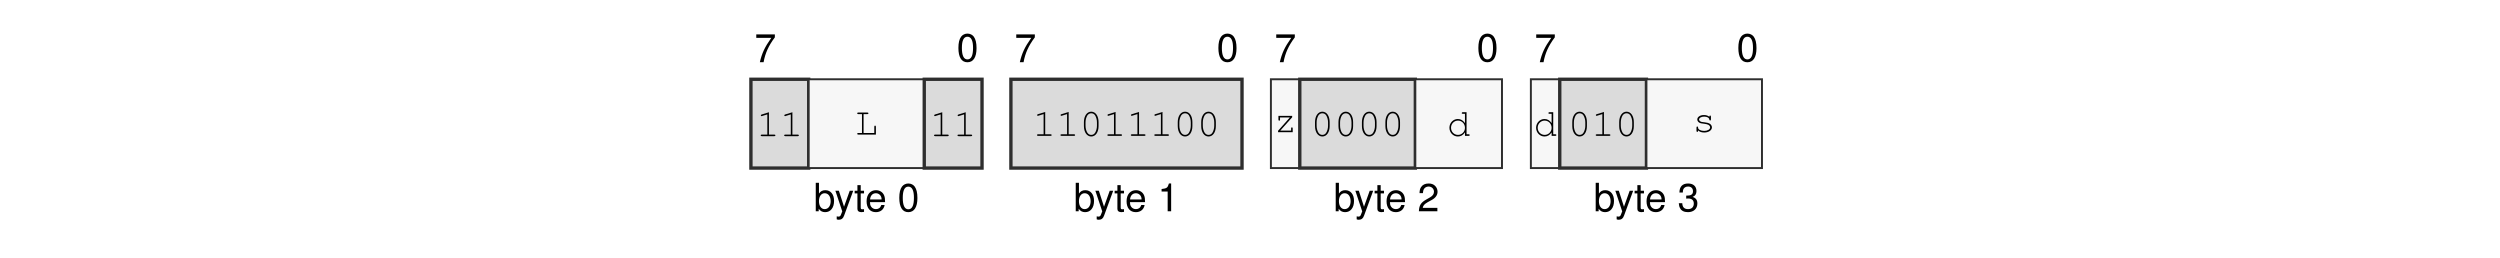
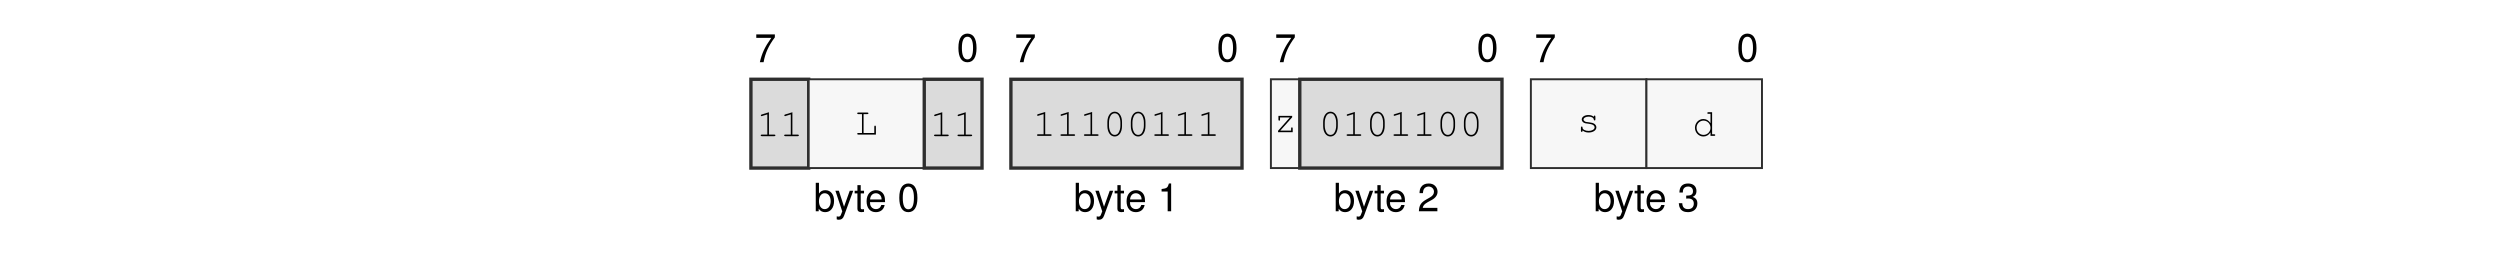
<svg xmlns="http://www.w3.org/2000/svg" xmlns:xlink="http://www.w3.org/1999/xlink" width="437.474" height="45.128" viewBox="0 0 437.474 45.128">
  <defs>
    <g>
      <g id="glyph-0-0">
        <path d="M 3.562 -4.859 L 0.312 -4.859 L 0.312 -4.25 L 2.938 -4.25 C 1.781 -2.609 1.312 -1.594 0.938 0 L 1.594 0 C 1.859 -1.547 2.469 -2.891 3.562 -4.344 Z M 3.562 -4.859 " />
      </g>
      <g id="glyph-0-1">
        <path d="M 1.875 -4.859 C 1.438 -4.859 1.016 -4.656 0.766 -4.312 C 0.453 -3.891 0.297 -3.25 0.297 -2.344 C 0.297 -0.719 0.844 0.156 1.875 0.156 C 2.906 0.156 3.469 -0.719 3.469 -2.312 C 3.469 -3.25 3.312 -3.875 3 -4.312 C 2.75 -4.656 2.344 -4.859 1.875 -4.859 Z M 1.875 -4.312 C 2.531 -4.312 2.859 -3.656 2.859 -2.359 C 2.859 -0.984 2.531 -0.344 1.875 -0.344 C 1.234 -0.344 0.906 -1.016 0.906 -2.344 C 0.906 -3.672 1.234 -4.312 1.875 -4.312 Z M 1.875 -4.312 " />
      </g>
      <g id="glyph-0-2">
        <path d="M 0.375 -4.984 L 0.375 0 L 0.891 0 L 0.891 -0.453 C 1.156 -0.047 1.516 0.156 2.016 0.156 C 2.969 0.156 3.578 -0.609 3.578 -1.812 C 3.578 -2.969 2.984 -3.688 2.047 -3.688 C 1.547 -3.688 1.203 -3.5 0.938 -3.094 L 0.938 -4.984 Z M 1.938 -3.156 C 2.578 -3.156 2.984 -2.594 2.984 -1.75 C 2.984 -0.938 2.562 -0.375 1.938 -0.375 C 1.328 -0.375 0.938 -0.922 0.938 -1.766 C 0.938 -2.609 1.328 -3.156 1.938 -3.156 Z M 1.938 -3.156 " />
      </g>
      <g id="glyph-0-3">
        <path d="M 2.656 -3.594 L 1.656 -0.797 L 0.75 -3.594 L 0.141 -3.594 L 1.344 0.016 L 1.125 0.578 C 1.047 0.828 0.906 0.938 0.672 0.938 C 0.594 0.938 0.5 0.922 0.375 0.891 L 0.375 1.406 C 0.484 1.469 0.609 1.484 0.75 1.484 C 0.938 1.484 1.141 1.438 1.281 1.328 C 1.469 1.188 1.562 1.047 1.672 0.75 L 3.266 -3.594 Z M 2.656 -3.594 " />
      </g>
      <g id="glyph-0-4">
        <path d="M 1.734 -3.594 L 1.156 -3.594 L 1.156 -4.578 L 0.578 -4.578 L 0.578 -3.594 L 0.094 -3.594 L 0.094 -3.125 L 0.578 -3.125 L 0.578 -0.406 C 0.578 -0.047 0.828 0.156 1.266 0.156 C 1.406 0.156 1.547 0.141 1.734 0.109 L 1.734 -0.375 C 1.656 -0.344 1.578 -0.344 1.469 -0.344 C 1.219 -0.344 1.156 -0.406 1.156 -0.656 L 1.156 -3.125 L 1.734 -3.125 Z M 1.734 -3.594 " />
      </g>
      <g id="glyph-0-5">
        <path d="M 3.516 -1.594 C 3.516 -2.156 3.469 -2.484 3.359 -2.75 C 3.141 -3.328 2.594 -3.688 1.922 -3.688 C 0.922 -3.688 0.281 -2.922 0.281 -1.75 C 0.281 -0.562 0.891 0.156 1.906 0.156 C 2.719 0.156 3.297 -0.312 3.438 -1.094 L 2.859 -1.094 C 2.703 -0.609 2.375 -0.375 1.922 -0.375 C 1.562 -0.375 1.25 -0.531 1.062 -0.828 C 0.922 -1.047 0.875 -1.25 0.875 -1.594 Z M 0.891 -2.062 C 0.938 -2.734 1.328 -3.156 1.906 -3.156 C 2.469 -3.156 2.906 -2.703 2.906 -2.109 C 2.906 -2.094 2.906 -2.078 2.891 -2.062 Z M 0.891 -2.062 " />
      </g>
      <g id="glyph-0-6">
        <path d="M 1.766 -3.453 L 1.766 0 L 2.375 0 L 2.375 -4.859 L 1.984 -4.859 C 1.766 -4.109 1.625 -4 0.703 -3.891 L 0.703 -3.453 Z M 1.766 -3.453 " />
      </g>
      <g id="glyph-0-7">
        <path d="M 3.469 -0.594 L 0.906 -0.594 C 0.969 -1 1.188 -1.25 1.781 -1.594 L 2.469 -1.969 C 3.141 -2.328 3.5 -2.828 3.5 -3.422 C 3.5 -3.828 3.328 -4.203 3.047 -4.469 C 2.766 -4.734 2.406 -4.859 1.938 -4.859 C 1.328 -4.859 0.875 -4.641 0.609 -4.219 C 0.438 -3.969 0.359 -3.656 0.344 -3.172 L 0.938 -3.172 C 0.969 -3.5 1 -3.703 1.094 -3.859 C 1.25 -4.141 1.562 -4.328 1.922 -4.328 C 2.469 -4.328 2.875 -3.938 2.875 -3.422 C 2.875 -3.031 2.656 -2.703 2.219 -2.453 L 1.594 -2.094 C 0.578 -1.531 0.281 -1.062 0.234 0 L 3.469 0 Z M 3.469 -0.594 " />
      </g>
      <g id="glyph-0-8">
        <path d="M 1.516 -2.219 L 1.594 -2.219 L 1.844 -2.234 C 2.5 -2.234 2.844 -1.938 2.844 -1.344 C 2.844 -0.734 2.469 -0.375 1.844 -0.375 C 1.188 -0.375 0.859 -0.703 0.828 -1.406 L 0.219 -1.406 C 0.25 -1.016 0.312 -0.766 0.438 -0.547 C 0.672 -0.078 1.156 0.156 1.828 0.156 C 2.812 0.156 3.469 -0.438 3.469 -1.359 C 3.469 -1.969 3.219 -2.312 2.641 -2.516 C 3.094 -2.688 3.312 -3.031 3.312 -3.516 C 3.312 -4.359 2.766 -4.859 1.844 -4.859 C 0.859 -4.859 0.344 -4.312 0.328 -3.281 L 0.922 -3.281 C 0.938 -3.578 0.953 -3.75 1.031 -3.891 C 1.172 -4.156 1.469 -4.328 1.844 -4.328 C 2.375 -4.328 2.703 -4.016 2.703 -3.5 C 2.703 -3.156 2.578 -2.953 2.312 -2.844 C 2.156 -2.766 1.938 -2.75 1.516 -2.734 Z M 1.516 -2.219 " />
      </g>
      <g id="glyph-1-0">
        <path d="M 2.203 -4.188 L 0.938 -3.797 C 0.828 -3.75 0.781 -3.719 0.781 -3.641 C 0.781 -3.578 0.859 -3.5 0.922 -3.5 C 0.938 -3.5 0.984 -3.516 1.016 -3.531 L 1.922 -3.812 L 1.922 -0.281 L 0.969 -0.281 C 0.828 -0.281 0.766 -0.234 0.766 -0.141 C 0.766 -0.047 0.844 0 0.969 0 L 3.141 0 C 3.266 0 3.328 -0.047 3.328 -0.141 C 3.328 -0.234 3.266 -0.281 3.141 -0.281 L 2.203 -0.281 Z M 2.203 -4.188 " />
      </g>
      <g id="glyph-1-1">
        <path d="M 1.547 -3.578 L 2.203 -3.578 C 2.328 -3.578 2.391 -3.625 2.391 -3.719 C 2.391 -3.812 2.328 -3.859 2.203 -3.859 L 0.609 -3.859 C 0.5 -3.859 0.438 -3.812 0.438 -3.719 C 0.438 -3.625 0.5 -3.578 0.609 -3.578 L 1.266 -3.578 L 1.266 -0.281 L 0.609 -0.281 C 0.5 -0.281 0.438 -0.234 0.438 -0.141 C 0.438 -0.047 0.5 0 0.609 0 L 3.703 0 L 3.703 -1.375 C 3.703 -1.5 3.656 -1.562 3.562 -1.562 C 3.469 -1.562 3.422 -1.5 3.422 -1.375 L 3.422 -0.281 L 1.547 -0.281 Z M 1.547 -3.578 " />
      </g>
      <g id="glyph-1-2">
        <path d="M 3.328 -2.406 C 3.328 -3.484 2.812 -4.234 2.047 -4.234 C 1.297 -4.234 0.766 -3.484 0.766 -2.406 L 0.766 -1.719 C 0.766 -0.641 1.297 0.109 2.047 0.109 C 2.812 0.109 3.328 -0.641 3.328 -1.719 Z M 1.047 -2.375 C 1.047 -2.812 1.172 -3.266 1.375 -3.594 C 1.531 -3.812 1.766 -3.953 2.047 -3.953 C 2.344 -3.953 2.578 -3.812 2.719 -3.594 C 2.922 -3.266 3.047 -2.812 3.047 -2.375 L 3.047 -1.766 C 3.047 -1.328 2.922 -0.859 2.719 -0.547 C 2.578 -0.312 2.344 -0.172 2.047 -0.172 C 1.766 -0.172 1.531 -0.312 1.375 -0.547 C 1.172 -0.859 1.047 -1.328 1.047 -1.766 Z M 1.047 -2.375 " />
      </g>
      <g id="glyph-1-3">
        <path d="M 3.25 -2.859 L 0.844 -2.859 L 0.844 -2.203 C 0.844 -2.078 0.891 -2.016 1 -2.016 C 1.078 -2.016 1.125 -2.078 1.125 -2.203 L 1.125 -2.578 L 2.844 -2.578 L 0.781 -0.25 L 0.781 0 L 3.344 0 L 3.344 -0.656 C 3.344 -0.781 3.297 -0.844 3.203 -0.844 C 3.109 -0.844 3.062 -0.781 3.062 -0.656 L 3.062 -0.281 L 1.172 -0.281 L 3.25 -2.609 Z M 3.25 -2.859 " />
      </g>
      <g id="glyph-1-4">
-         <path d="M 3.438 -4.141 L 2.781 -4.141 C 2.656 -4.141 2.594 -4.078 2.594 -4 C 2.594 -3.906 2.656 -3.859 2.781 -3.859 L 3.156 -3.859 L 3.156 -2.234 C 2.812 -2.719 2.422 -2.953 1.906 -2.953 C 1.094 -2.953 0.438 -2.266 0.438 -1.422 C 0.438 -0.578 1.094 0.109 1.906 0.109 C 2.422 0.109 2.828 -0.125 3.156 -0.609 L 3.156 0 L 3.812 0 C 3.922 0 3.984 -0.047 3.984 -0.141 C 3.984 -0.234 3.922 -0.281 3.812 -0.281 L 3.438 -0.281 Z M 1.938 -2.672 C 2.625 -2.672 3.156 -2.125 3.156 -1.406 C 3.156 -0.719 2.609 -0.172 1.938 -0.172 C 1.25 -0.172 0.719 -0.719 0.719 -1.422 C 0.719 -2.109 1.25 -2.672 1.938 -2.672 Z M 1.938 -2.672 " />
+         <path d="M 2.953 -2.641 C 2.719 -2.844 2.406 -2.953 2.016 -2.953 C 1.344 -2.953 0.844 -2.625 0.844 -2.172 C 0.844 -1.969 0.969 -1.766 1.156 -1.641 C 1.359 -1.516 1.547 -1.469 2.047 -1.422 C 2.422 -1.375 2.609 -1.328 2.797 -1.234 C 2.984 -1.125 3.094 -0.953 3.094 -0.797 C 3.094 -0.438 2.641 -0.172 2.047 -0.172 C 1.453 -0.172 0.984 -0.422 0.984 -0.734 L 0.984 -0.781 C 0.984 -0.875 0.938 -0.938 0.844 -0.938 C 0.75 -0.938 0.703 -0.875 0.703 -0.75 L 0.703 -0.188 C 0.703 -0.062 0.75 0 0.844 0 C 0.938 0 0.984 -0.062 0.984 -0.188 L 0.984 -0.266 C 1.266 0 1.609 0.109 2.062 0.109 C 2.828 0.109 3.406 -0.281 3.406 -0.797 C 3.406 -1.031 3.266 -1.266 3.062 -1.406 C 2.844 -1.547 2.594 -1.625 2.172 -1.672 C 1.562 -1.734 1.531 -1.75 1.375 -1.844 C 1.234 -1.938 1.156 -2.047 1.156 -2.156 C 1.156 -2.453 1.547 -2.672 2.047 -2.672 C 2.562 -2.672 2.922 -2.469 2.953 -2.156 C 2.969 -2.047 3.016 -2 3.094 -2 C 3.188 -2 3.234 -2.062 3.234 -2.188 L 3.234 -2.656 C 3.234 -2.797 3.188 -2.859 3.094 -2.859 C 3.016 -2.859 2.953 -2.781 2.953 -2.656 Z M 2.953 -2.641 " />
      </g>
      <g id="glyph-1-5">
-         <path d="M 2.953 -2.641 C 2.719 -2.844 2.406 -2.953 2.016 -2.953 C 1.344 -2.953 0.844 -2.625 0.844 -2.172 C 0.844 -1.969 0.969 -1.766 1.156 -1.641 C 1.359 -1.516 1.547 -1.469 2.047 -1.422 C 2.422 -1.375 2.609 -1.328 2.797 -1.234 C 2.984 -1.125 3.094 -0.953 3.094 -0.797 C 3.094 -0.438 2.641 -0.172 2.047 -0.172 C 1.453 -0.172 0.984 -0.422 0.984 -0.734 L 0.984 -0.781 C 0.984 -0.875 0.938 -0.938 0.844 -0.938 C 0.75 -0.938 0.703 -0.875 0.703 -0.75 L 0.703 -0.188 C 0.703 -0.062 0.75 0 0.844 0 C 0.938 0 0.984 -0.062 0.984 -0.188 L 0.984 -0.266 C 1.266 0 1.609 0.109 2.062 0.109 C 2.828 0.109 3.406 -0.281 3.406 -0.797 C 3.406 -1.031 3.266 -1.266 3.062 -1.406 C 2.844 -1.547 2.594 -1.625 2.172 -1.672 C 1.562 -1.734 1.531 -1.75 1.375 -1.844 C 1.234 -1.938 1.156 -2.047 1.156 -2.156 C 1.156 -2.453 1.547 -2.672 2.047 -2.672 C 2.562 -2.672 2.922 -2.469 2.953 -2.156 C 2.969 -2.047 3.016 -2 3.094 -2 C 3.188 -2 3.234 -2.062 3.234 -2.188 L 3.234 -2.656 C 3.234 -2.797 3.188 -2.859 3.094 -2.859 C 3.016 -2.859 2.953 -2.781 2.953 -2.656 Z M 2.953 -2.641 " />
+         <path d="M 3.438 -4.141 L 2.781 -4.141 C 2.656 -4.141 2.594 -4.078 2.594 -4 C 2.594 -3.906 2.656 -3.859 2.781 -3.859 L 3.156 -3.859 L 3.156 -2.234 C 2.812 -2.719 2.422 -2.953 1.906 -2.953 C 1.094 -2.953 0.438 -2.266 0.438 -1.422 C 0.438 -0.578 1.094 0.109 1.906 0.109 C 2.422 0.109 2.828 -0.125 3.156 -0.609 L 3.156 0 L 3.812 0 C 3.922 0 3.984 -0.047 3.984 -0.141 C 3.984 -0.234 3.922 -0.281 3.812 -0.281 L 3.438 -0.281 Z M 1.938 -2.672 C 2.625 -2.672 3.156 -2.125 3.156 -1.406 C 3.156 -0.719 2.609 -0.172 1.938 -0.172 C 1.25 -0.172 0.719 -0.719 0.719 -1.422 C 0.719 -2.109 1.25 -2.672 1.938 -2.672 Z M 1.938 -2.672 " />
      </g>
    </g>
  </defs>
  <g fill="rgb(0%, 0%, 0%)" fill-opacity="1">
    <use xlink:href="#glyph-0-0" x="132.029" y="10.88" />
  </g>
  <g fill="rgb(0%, 0%, 0%)" fill-opacity="1">
    <use xlink:href="#glyph-0-1" x="167.414" y="10.739" />
  </g>
  <g fill="rgb(0%, 0%, 0%)" fill-opacity="1">
    <use xlink:href="#glyph-0-2" x="142.374" y="36.969" />
  </g>
  <g fill="rgb(0%, 0%, 0%)" fill-opacity="1">
    <use xlink:href="#glyph-0-3" x="146.041" y="36.969" />
    <use xlink:href="#glyph-0-4" x="149.461" y="36.969" />
    <use xlink:href="#glyph-0-5" x="151.363" y="36.969" />
  </g>
  <g fill="rgb(0%, 0%, 0%)" fill-opacity="1">
    <use xlink:href="#glyph-0-1" x="157.069" y="36.969" />
  </g>
  <g fill="rgb(0%, 0%, 0%)" fill-opacity="1">
    <use xlink:href="#glyph-0-0" x="177.523" y="10.88" />
  </g>
  <g fill="rgb(0%, 0%, 0%)" fill-opacity="1">
    <use xlink:href="#glyph-0-1" x="212.908" y="10.739" />
  </g>
  <g fill="rgb(0%, 0%, 0%)" fill-opacity="1">
    <use xlink:href="#glyph-0-2" x="187.867" y="36.969" />
  </g>
  <g fill="rgb(0%, 0%, 0%)" fill-opacity="1">
    <use xlink:href="#glyph-0-3" x="191.535" y="36.969" />
    <use xlink:href="#glyph-0-4" x="194.955" y="36.969" />
    <use xlink:href="#glyph-0-5" x="196.857" y="36.969" />
  </g>
  <g fill="rgb(0%, 0%, 0%)" fill-opacity="1">
    <use xlink:href="#glyph-0-6" x="202.563" y="36.969" />
  </g>
  <g fill="rgb(0%, 0%, 0%)" fill-opacity="1">
    <use xlink:href="#glyph-0-0" x="223.017" y="10.88" />
  </g>
  <g fill="rgb(0%, 0%, 0%)" fill-opacity="1">
    <use xlink:href="#glyph-0-1" x="258.402" y="10.739" />
  </g>
  <g fill="rgb(0%, 0%, 0%)" fill-opacity="1">
    <use xlink:href="#glyph-0-2" x="233.361" y="36.969" />
  </g>
  <g fill="rgb(0%, 0%, 0%)" fill-opacity="1">
    <use xlink:href="#glyph-0-3" x="237.029" y="36.969" />
    <use xlink:href="#glyph-0-4" x="240.449" y="36.969" />
    <use xlink:href="#glyph-0-5" x="242.351" y="36.969" />
  </g>
  <g fill="rgb(0%, 0%, 0%)" fill-opacity="1">
    <use xlink:href="#glyph-0-7" x="248.057" y="36.969" />
  </g>
  <g fill="rgb(0%, 0%, 0%)" fill-opacity="1">
    <use xlink:href="#glyph-0-0" x="268.511" y="10.88" />
  </g>
  <g fill="rgb(0%, 0%, 0%)" fill-opacity="1">
    <use xlink:href="#glyph-0-1" x="303.896" y="10.739" />
  </g>
  <g fill="rgb(0%, 0%, 0%)" fill-opacity="1">
    <use xlink:href="#glyph-0-2" x="278.856" y="36.969" />
  </g>
  <g fill="rgb(0%, 0%, 0%)" fill-opacity="1">
    <use xlink:href="#glyph-0-3" x="282.523" y="36.969" />
    <use xlink:href="#glyph-0-4" x="285.944" y="36.969" />
    <use xlink:href="#glyph-0-5" x="287.846" y="36.969" />
  </g>
  <g fill="rgb(0%, 0%, 0%)" fill-opacity="1">
    <use xlink:href="#glyph-0-8" x="293.552" y="36.969" />
  </g>
  <path fill-rule="nonzero" fill="rgb(85.999%, 85.999%, 85.999%)" fill-opacity="1" stroke-width="0.598" stroke-linecap="butt" stroke-linejoin="miter" stroke="rgb(17.999%, 17.999%, 17.999%)" stroke-opacity="1" stroke-miterlimit="10" d="M -0.001 0.002 L -0.001 15.841 L 10.304 15.841 L 10.304 0.002 Z M -0.001 0.002 " transform="matrix(0.981043, 0, 0, -0.981043, 131.4035, 29.41168)" />
  <g fill="rgb(0%, 0%, 0%)" fill-opacity="1">
    <use xlink:href="#glyph-1-0" x="132.353" y="23.83" />
    <use xlink:href="#glyph-1-0" x="136.458" y="23.83" />
  </g>
  <path fill-rule="nonzero" fill="rgb(96.999%, 96.999%, 96.999%)" fill-opacity="1" stroke-width="0.349" stroke-linecap="butt" stroke-linejoin="miter" stroke="rgb(17.999%, 17.999%, 17.999%)" stroke-opacity="1" stroke-miterlimit="10" d="M 10.304 0.002 L 10.304 15.841 L 30.917 15.841 L 30.917 0.002 Z M 10.304 0.002 " transform="matrix(0.981043, 0, 0, -0.981043, 131.4035, 29.41168)" />
  <g fill="rgb(0%, 0%, 0%)" fill-opacity="1">
    <use xlink:href="#glyph-1-1" x="149.57" y="23.549" />
  </g>
  <path fill-rule="nonzero" fill="rgb(85.999%, 85.999%, 85.999%)" fill-opacity="1" stroke-width="0.598" stroke-linecap="butt" stroke-linejoin="miter" stroke="rgb(17.999%, 17.999%, 17.999%)" stroke-opacity="1" stroke-miterlimit="10" d="M 30.917 0.002 L 30.917 15.841 L 41.222 15.841 L 41.222 0.002 Z M 30.917 0.002 " transform="matrix(0.981043, 0, 0, -0.981043, 131.4035, 29.41168)" />
  <g fill="rgb(0%, 0%, 0%)" fill-opacity="1">
    <use xlink:href="#glyph-1-0" x="162.683" y="23.83" />
    <use xlink:href="#glyph-1-0" x="166.788" y="23.83" />
  </g>
  <path fill-rule="nonzero" fill="rgb(85.999%, 85.999%, 85.999%)" fill-opacity="1" stroke-width="0.598" stroke-linecap="butt" stroke-linejoin="miter" stroke="rgb(17.999%, 17.999%, 17.999%)" stroke-opacity="1" stroke-miterlimit="10" d="M 46.374 0.002 L 46.374 15.841 L 87.597 15.841 L 87.597 0.002 Z M 46.374 0.002 " transform="matrix(0.981043, 0, 0, -0.981043, 131.4035, 29.41168)" />
  <g fill="rgb(0%, 0%, 0%)" fill-opacity="1">
    <use xlink:href="#glyph-1-0" x="180.698" y="23.777" />
    <use xlink:href="#glyph-1-0" x="184.803" y="23.777" />
-     <use xlink:href="#glyph-1-2" x="188.908" y="23.777" />
-     <use xlink:href="#glyph-1-0" x="193.013" y="23.777" />
-     <use xlink:href="#glyph-1-0" x="197.118" y="23.777" />
+     <use xlink:href="#glyph-1-0" x="188.908" y="23.777" />
+     <use xlink:href="#glyph-1-2" x="193.013" y="23.777" />
+     <use xlink:href="#glyph-1-2" x="197.118" y="23.777" />
    <use xlink:href="#glyph-1-0" x="201.223" y="23.777" />
-     <use xlink:href="#glyph-1-2" x="205.328" y="23.777" />
-     <use xlink:href="#glyph-1-2" x="209.433" y="23.777" />
+     <use xlink:href="#glyph-1-0" x="205.328" y="23.777" />
+     <use xlink:href="#glyph-1-0" x="209.433" y="23.777" />
  </g>
  <path fill-rule="nonzero" fill="rgb(96.999%, 96.999%, 96.999%)" fill-opacity="1" stroke-width="0.349" stroke-linecap="butt" stroke-linejoin="miter" stroke="rgb(17.999%, 17.999%, 17.999%)" stroke-opacity="1" stroke-miterlimit="10" d="M 92.749 0.002 L 92.749 15.841 L 97.902 15.841 L 97.902 0.002 Z M 92.749 0.002 " transform="matrix(0.981043, 0, 0, -0.981043, 131.4035, 29.41168)" />
  <g fill="rgb(0%, 0%, 0%)" fill-opacity="1">
    <use xlink:href="#glyph-1-3" x="222.867" y="23.133" />
  </g>
-   <path fill-rule="nonzero" fill="rgb(85.999%, 85.999%, 85.999%)" fill-opacity="1" stroke-width="0.598" stroke-linecap="butt" stroke-linejoin="miter" stroke="rgb(17.999%, 17.999%, 17.999%)" stroke-opacity="1" stroke-miterlimit="10" d="M 97.902 0.002 L 97.902 15.841 L 118.511 15.841 L 118.511 0.002 Z M 97.902 0.002 " transform="matrix(0.981043, 0, 0, -0.981043, 131.4035, 29.41168)" />
+   <path fill-rule="nonzero" fill="rgb(85.999%, 85.999%, 85.999%)" fill-opacity="1" stroke-width="0.598" stroke-linecap="butt" stroke-linejoin="miter" stroke="rgb(17.999%, 17.999%, 17.999%)" stroke-opacity="1" stroke-miterlimit="10" d="M 97.902 0.002 L 97.902 15.841 L 133.968 15.841 L 133.968 0.002 Z M 97.902 0.002 " transform="matrix(0.981043, 0, 0, -0.981043, 131.4035, 29.41168)" />
  <g fill="rgb(0%, 0%, 0%)" fill-opacity="1">
-     <use xlink:href="#glyph-1-2" x="229.347" y="23.777" />
-     <use xlink:href="#glyph-1-2" x="233.452" y="23.777" />
-     <use xlink:href="#glyph-1-2" x="237.557" y="23.777" />
-     <use xlink:href="#glyph-1-2" x="241.662" y="23.777" />
+     <use xlink:href="#glyph-1-2" x="230.771" y="23.777" />
+     <use xlink:href="#glyph-1-0" x="234.876" y="23.777" />
+     <use xlink:href="#glyph-1-2" x="238.981" y="23.777" />
+     <use xlink:href="#glyph-1-0" x="243.086" y="23.777" />
+     <use xlink:href="#glyph-1-0" x="247.191" y="23.777" />
+     <use xlink:href="#glyph-1-2" x="251.296" y="23.777" />
+     <use xlink:href="#glyph-1-2" x="255.401" y="23.777" />
  </g>
-   <path fill-rule="nonzero" fill="rgb(96.999%, 96.999%, 96.999%)" fill-opacity="1" stroke-width="0.349" stroke-linecap="butt" stroke-linejoin="miter" stroke="rgb(17.999%, 17.999%, 17.999%)" stroke-opacity="1" stroke-miterlimit="10" d="M 118.511 0.002 L 118.511 15.841 L 133.968 15.841 L 133.968 0.002 Z M 118.511 0.002 " transform="matrix(0.981043, 0, 0, -0.981043, 131.4035, 29.41168)" />
+   <path fill-rule="nonzero" fill="rgb(96.999%, 96.999%, 96.999%)" fill-opacity="1" stroke-width="0.349" stroke-linecap="butt" stroke-linejoin="miter" stroke="rgb(17.999%, 17.999%, 17.999%)" stroke-opacity="1" stroke-miterlimit="10" d="M 139.12 0.002 L 139.12 15.841 L 159.734 15.841 L 159.734 0.002 Z M 139.12 0.002 " transform="matrix(0.981043, 0, 0, -0.981043, 131.4035, 29.41168)" />
  <g fill="rgb(0%, 0%, 0%)" fill-opacity="1">
-     <use xlink:href="#glyph-1-4" x="253.196" y="23.777" />
-   </g>
-   <path fill-rule="nonzero" fill="rgb(96.999%, 96.999%, 96.999%)" fill-opacity="1" stroke-width="0.349" stroke-linecap="butt" stroke-linejoin="miter" stroke="rgb(17.999%, 17.999%, 17.999%)" stroke-opacity="1" stroke-miterlimit="10" d="M 139.12 0.002 L 139.12 15.841 L 144.273 15.841 L 144.273 0.002 Z M 139.12 0.002 " transform="matrix(0.981043, 0, 0, -0.981043, 131.4035, 29.41168)" />
-   <g fill="rgb(0%, 0%, 0%)" fill-opacity="1">
-     <use xlink:href="#glyph-1-4" x="268.361" y="23.777" />
-   </g>
-   <path fill-rule="nonzero" fill="rgb(85.999%, 85.999%, 85.999%)" fill-opacity="1" stroke-width="0.598" stroke-linecap="butt" stroke-linejoin="miter" stroke="rgb(17.999%, 17.999%, 17.999%)" stroke-opacity="1" stroke-miterlimit="10" d="M 144.273 0.002 L 144.273 15.841 L 159.734 15.841 L 159.734 0.002 Z M 144.273 0.002 " transform="matrix(0.981043, 0, 0, -0.981043, 131.4035, 29.41168)" />
-   <g fill="rgb(0%, 0%, 0%)" fill-opacity="1">
-     <use xlink:href="#glyph-1-2" x="274.366" y="23.777" />
-     <use xlink:href="#glyph-1-0" x="278.471" y="23.777" />
-     <use xlink:href="#glyph-1-2" x="282.576" y="23.777" />
+     <use xlink:href="#glyph-1-4" x="275.944" y="23.08" />
  </g>
  <path fill-rule="nonzero" fill="rgb(96.999%, 96.999%, 96.999%)" fill-opacity="1" stroke-width="0.349" stroke-linecap="butt" stroke-linejoin="miter" stroke="rgb(17.999%, 17.999%, 17.999%)" stroke-opacity="1" stroke-miterlimit="10" d="M 159.734 0.002 L 159.734 15.841 L 180.343 15.841 L 180.343 0.002 Z M 159.734 0.002 " transform="matrix(0.981043, 0, 0, -0.981043, 131.4035, 29.41168)" />
  <g fill="rgb(0%, 0%, 0%)" fill-opacity="1">
-     <use xlink:href="#glyph-1-5" x="296.163" y="23.08" />
+     <use xlink:href="#glyph-1-5" x="296.163" y="23.777" />
  </g>
</svg>
